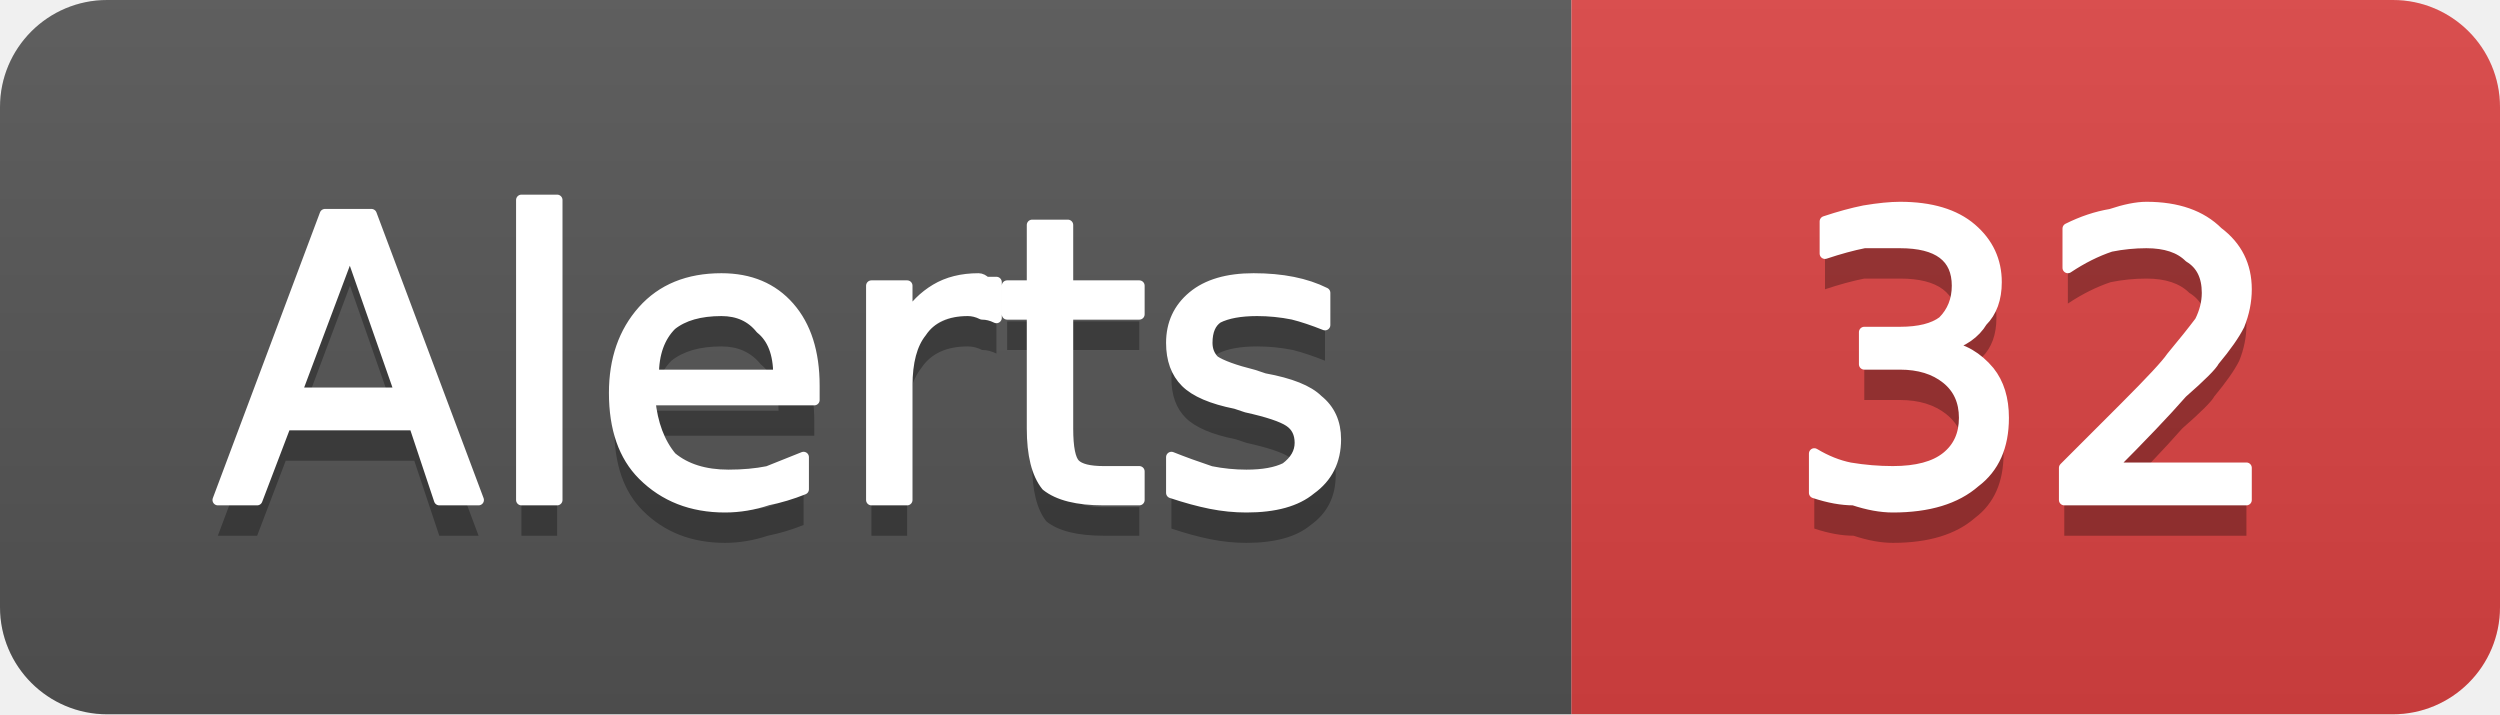
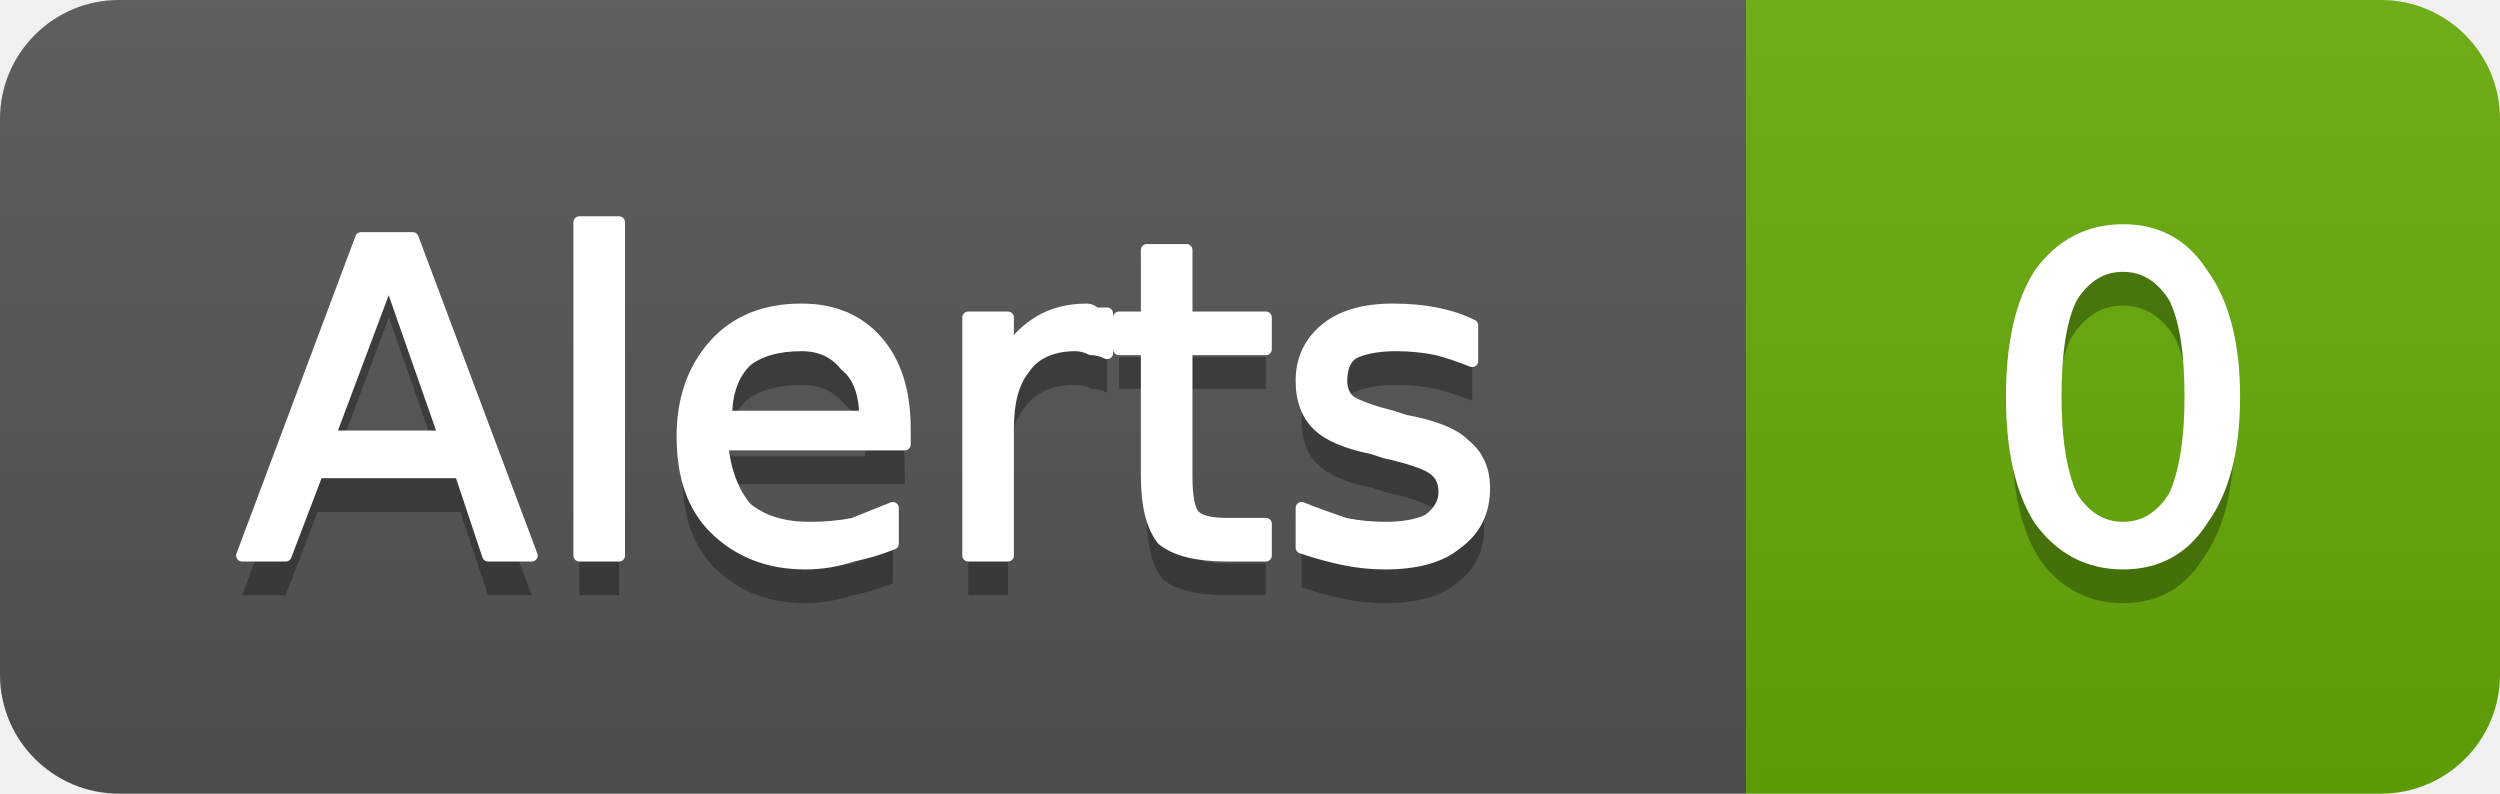
- <svg xmlns="http://www.w3.org/2000/svg" width="70" height="20" viewBox="0 0 70 20" role="img" aria-label="Alerts: 32">
+ <svg xmlns="http://www.w3.org/2000/svg" width="63" height="20" viewBox="0 0 63 20" role="img" aria-label="Alerts: 0">
  <linearGradient id="g-cluster_alert_count" x2="0" y2="100%">
    <stop offset="0" stop-color="#bbb" stop-opacity=".1" />
    <stop offset="1" stop-opacity=".1" />
  </linearGradient>
  <clipPath id="r-cluster_alert_count">
-     <rect width="70" height="20" rx="3" fill="#fff" />
+     <rect width="63" height="20" rx="3" fill="#fff" />
  </clipPath>
  <g clip-path="url(#r-cluster_alert_count)">
    <rect width="44" height="20" fill="#555" />
-     <rect x="44" width="26" height="20" fill="#dd4343" />
-     <rect width="70" height="20" fill="url(#g-cluster_alert_count)" />
+     <rect x="44" width="19" height="20" fill="#67ac09" />
+     <rect width="63" height="20" fill="url(#g-cluster_alert_count)" />
    <path transform="translate(0 1)" fill="#010101" fill-opacity=".3" d="M9.8 7.0L8.3 11.0L11.2 11.0L9.8 7.0ZM9.1 6.0L10.4 6.0L13.4 14.0L12.3 14.0L11.6 11.9L8.0 11.9L7.2 14.0L6.1 14.0L9.1 6.0ZM14.6 5.6L15.6 5.6L15.6 14.0L14.6 14.0L14.6 5.6ZM22.8 10.8L22.8 11.2L18.2 11.2Q18.3 12.2 18.8 12.8Q19.4 13.3 20.4 13.3Q21.0 13.3 21.5 13.2Q22.0 13.0 22.5 12.8L22.5 13.7Q22.0 13.9 21.5 14.0Q20.9 14.2 20.3 14.2Q18.9 14.2 18.0 13.3Q17.2 12.5 17.2 11.0Q17.2 9.6 18.0 8.7Q18.8 7.8 20.2 7.8Q21.4 7.8 22.1 8.6Q22.8 9.4 22.8 10.8ZM21.8 10.5Q21.8 9.6 21.3 9.2Q20.9 8.7 20.2 8.7Q19.3 8.7 18.8 9.1Q18.3 9.6 18.3 10.5L21.8 10.5ZM27.9 8.9Q27.7 8.8 27.5 8.8Q27.3 8.7 27.1 8.7Q26.2 8.7 25.8 9.3Q25.4 9.8 25.4 10.8L25.4 14.0L24.4 14.0L24.4 8.0L25.4 8.0L25.4 8.9Q25.7 8.4 26.2 8.1Q26.7 7.8 27.4 7.8Q27.5 7.8 27.6 7.9Q27.7 7.9 27.9 7.9L27.9 8.9ZM29.9 6.3L29.9 8.0L31.9 8.0L31.9 8.8L29.9 8.8L29.9 12.0Q29.9 12.8 30.1 13.0Q30.3 13.2 30.9 13.2L31.9 13.2L31.9 14.0L30.9 14.0Q29.8 14.0 29.3 13.6Q28.9 13.1 28.9 12.0L28.9 8.8L28.2 8.8L28.2 8.0L28.9 8.0L28.9 6.3L29.9 6.3ZM37.1 8.2L37.1 9.1Q36.6 8.9 36.2 8.8Q35.7 8.7 35.2 8.7Q34.5 8.7 34.1 8.9Q33.8 9.1 33.8 9.6Q33.8 9.9 34.0 10.1Q34.3 10.3 35.1 10.5L35.4 10.6Q36.5 10.8 36.9 11.2Q37.4 11.6 37.4 12.3Q37.4 13.2 36.7 13.7Q36.1 14.2 34.9 14.2Q34.4 14.2 33.9 14.1Q33.4 14.0 32.8 13.8L32.8 12.8Q33.3 13.0 33.9 13.2Q34.4 13.3 34.9 13.3Q35.6 13.3 36.0 13.1Q36.4 12.8 36.4 12.4Q36.4 12.0 36.1 11.8Q35.8 11.6 34.9 11.4L34.6 11.3Q33.6 11.1 33.2 10.7Q32.8 10.3 32.8 9.6Q32.8 8.8 33.4 8.3Q34.0 7.8 35.1 7.8Q35.7 7.8 36.2 7.9Q36.7 8.0 37.1 8.2Z" />
    <path fill="#fff" stroke="#fff" stroke-width="0.3" stroke-linejoin="round" d="M9.8 7.0L8.3 11.0L11.2 11.0L9.8 7.0ZM9.1 6.0L10.4 6.0L13.4 14.0L12.3 14.0L11.6 11.9L8.0 11.9L7.2 14.0L6.1 14.0L9.1 6.0ZM14.6 5.6L15.6 5.6L15.6 14.0L14.6 14.0L14.6 5.6ZM22.8 10.8L22.8 11.2L18.2 11.2Q18.3 12.2 18.8 12.8Q19.4 13.3 20.4 13.3Q21.0 13.3 21.5 13.2Q22.0 13.0 22.5 12.8L22.5 13.7Q22.0 13.9 21.5 14.0Q20.9 14.2 20.3 14.2Q18.9 14.2 18.0 13.3Q17.2 12.5 17.2 11.0Q17.2 9.6 18.0 8.7Q18.8 7.8 20.2 7.8Q21.4 7.8 22.1 8.6Q22.8 9.4 22.8 10.8ZM21.8 10.5Q21.8 9.6 21.3 9.2Q20.9 8.7 20.2 8.7Q19.3 8.7 18.8 9.1Q18.3 9.6 18.3 10.5L21.8 10.5ZM27.9 8.9Q27.7 8.8 27.5 8.8Q27.3 8.7 27.1 8.7Q26.2 8.7 25.8 9.3Q25.4 9.8 25.4 10.8L25.4 14.0L24.4 14.0L24.4 8.0L25.4 8.0L25.4 8.9Q25.7 8.4 26.2 8.1Q26.7 7.8 27.4 7.8Q27.5 7.8 27.6 7.9Q27.7 7.9 27.9 7.9L27.9 8.9ZM29.9 6.3L29.9 8.0L31.9 8.0L31.9 8.8L29.9 8.8L29.9 12.0Q29.9 12.8 30.1 13.0Q30.3 13.2 30.9 13.2L31.9 13.2L31.9 14.0L30.9 14.0Q29.8 14.0 29.3 13.6Q28.9 13.1 28.9 12.0L28.9 8.8L28.2 8.8L28.2 8.0L28.9 8.0L28.9 6.3L29.9 6.3ZM37.1 8.2L37.1 9.1Q36.6 8.9 36.2 8.8Q35.7 8.7 35.2 8.7Q34.5 8.7 34.1 8.9Q33.8 9.1 33.8 9.6Q33.8 9.9 34.0 10.1Q34.3 10.3 35.1 10.5L35.4 10.6Q36.5 10.8 36.9 11.2Q37.4 11.6 37.4 12.3Q37.4 13.2 36.7 13.7Q36.1 14.2 34.9 14.2Q34.4 14.2 33.9 14.1Q33.4 14.0 32.8 13.8L32.8 12.8Q33.3 13.0 33.9 13.2Q34.4 13.3 34.9 13.3Q35.6 13.3 36.0 13.1Q36.4 12.8 36.4 12.4Q36.4 12.0 36.1 11.8Q35.8 11.6 34.9 11.4L34.6 11.3Q33.6 11.1 33.2 10.7Q32.8 10.3 32.8 9.6Q32.8 8.8 33.4 8.3Q34.0 7.8 35.1 7.8Q35.7 7.8 36.2 7.9Q36.7 8.0 37.1 8.2Z" />
-     <path transform="translate(0 1)" fill="#010101" fill-opacity=".3" d="M54.5 9.7Q55.2 9.8 55.7 10.4Q56.1 10.9 56.1 11.7Q56.1 12.9 55.3 13.5Q54.5 14.2 53.0 14.2Q52.5 14.2 51.9 14.0Q51.4 14.0 50.8 13.8L50.8 12.7Q51.3 13.0 51.8 13.1Q52.4 13.2 53.0 13.2Q54.0 13.2 54.5 12.8Q55.0 12.4 55.0 11.7Q55.0 11.0 54.5 10.6Q54.0 10.2 53.2 10.2L52.2 10.2L52.2 9.3L53.2 9.3Q54.0 9.3 54.4 9.0Q54.8 8.6 54.8 8.0Q54.8 7.4 54.4 7.1Q54.0 6.8 53.2 6.8Q52.7 6.8 52.2 6.8Q51.7 6.9 51.1 7.1L51.1 6.2Q51.7 6.0 52.2 5.9Q52.8 5.8 53.2 5.8Q54.5 5.8 55.2 6.4Q55.9 7.0 55.9 7.9Q55.9 8.6 55.5 9.0Q55.2 9.5 54.5 9.7ZM59.1 13.1L62.9 13.1L62.9 14.0L57.8 14.0L57.8 13.1Q58.4 12.5 59.5 11.4Q60.6 10.3 60.8 10.0Q61.3 9.4 61.6 9.0Q61.8 8.6 61.8 8.2Q61.8 7.5 61.3 7.2Q60.9 6.8 60.1 6.8Q59.6 6.8 59.1 6.9Q58.5 7.1 57.9 7.5L57.9 6.4Q58.5 6.1 59.1 6.0Q59.7 5.8 60.1 5.8Q61.4 5.8 62.1 6.5Q62.9 7.1 62.9 8.1Q62.9 8.6 62.7 9.1Q62.5 9.5 62.0 10.1Q61.9 10.3 61.1 11.0Q60.4 11.8 59.1 13.1Z" />
-     <path fill="#fff" stroke="#fff" stroke-width="0.3" stroke-linejoin="round" d="M54.5 9.7Q55.2 9.8 55.7 10.4Q56.1 10.9 56.1 11.7Q56.1 12.9 55.3 13.5Q54.5 14.2 53.0 14.2Q52.5 14.2 51.9 14.0Q51.4 14.0 50.8 13.8L50.8 12.7Q51.3 13.0 51.8 13.1Q52.4 13.2 53.0 13.2Q54.0 13.2 54.5 12.8Q55.0 12.4 55.0 11.7Q55.0 11.0 54.5 10.6Q54.0 10.2 53.2 10.2L52.2 10.2L52.2 9.3L53.2 9.3Q54.0 9.3 54.4 9.0Q54.8 8.6 54.8 8.0Q54.8 7.4 54.4 7.1Q54.0 6.8 53.2 6.8Q52.7 6.8 52.2 6.8Q51.7 6.9 51.1 7.1L51.1 6.2Q51.7 6.0 52.2 5.9Q52.8 5.8 53.2 5.8Q54.5 5.8 55.2 6.4Q55.9 7.0 55.9 7.9Q55.9 8.6 55.5 9.0Q55.2 9.5 54.5 9.7ZM59.1 13.1L62.9 13.1L62.9 14.0L57.8 14.0L57.8 13.1Q58.4 12.5 59.5 11.4Q60.6 10.3 60.8 10.0Q61.3 9.4 61.6 9.0Q61.8 8.6 61.8 8.2Q61.8 7.5 61.3 7.2Q60.9 6.8 60.1 6.8Q59.6 6.8 59.1 6.9Q58.5 7.1 57.9 7.5L57.9 6.4Q58.5 6.1 59.1 6.0Q59.7 5.8 60.1 5.8Q61.4 5.8 62.1 6.5Q62.9 7.1 62.9 8.1Q62.9 8.6 62.7 9.1Q62.5 9.5 62.0 10.1Q61.9 10.3 61.1 11.0Q60.4 11.8 59.1 13.1Z" />
+     <path transform="translate(0 1)" fill="#010101" fill-opacity=".3" d="M53.5 6.7Q52.7 6.7 52.2 7.5Q51.8 8.3 51.8 10.0Q51.8 11.6 52.2 12.5Q52.7 13.3 53.5 13.3Q54.3 13.3 54.8 12.5Q55.2 11.6 55.2 10.0Q55.2 8.3 54.8 7.5Q54.3 6.7 53.5 6.7ZM53.5 5.8Q54.8 5.8 55.5 6.9Q56.3 8.0 56.3 10.0Q56.3 12.0 55.5 13.1Q54.8 14.2 53.5 14.2Q52.2 14.2 51.4 13.1Q50.7 12.0 50.7 10.0Q50.7 8.0 51.4 6.9Q52.2 5.8 53.5 5.8Z" />
+     <path fill="#fff" stroke="#fff" stroke-width="0.3" stroke-linejoin="round" d="M53.5 6.7Q52.7 6.7 52.2 7.5Q51.8 8.3 51.8 10.0Q51.8 11.6 52.2 12.5Q52.7 13.3 53.5 13.3Q54.3 13.3 54.8 12.5Q55.2 11.6 55.2 10.0Q55.2 8.3 54.8 7.5Q54.3 6.7 53.5 6.7ZM53.5 5.8Q54.8 5.8 55.5 6.9Q56.3 8.0 56.3 10.0Q56.3 12.0 55.5 13.1Q54.8 14.2 53.5 14.2Q52.2 14.2 51.4 13.1Q50.7 12.0 50.7 10.0Q50.7 8.0 51.4 6.9Q52.2 5.8 53.5 5.8Z" />
  </g>
</svg>
